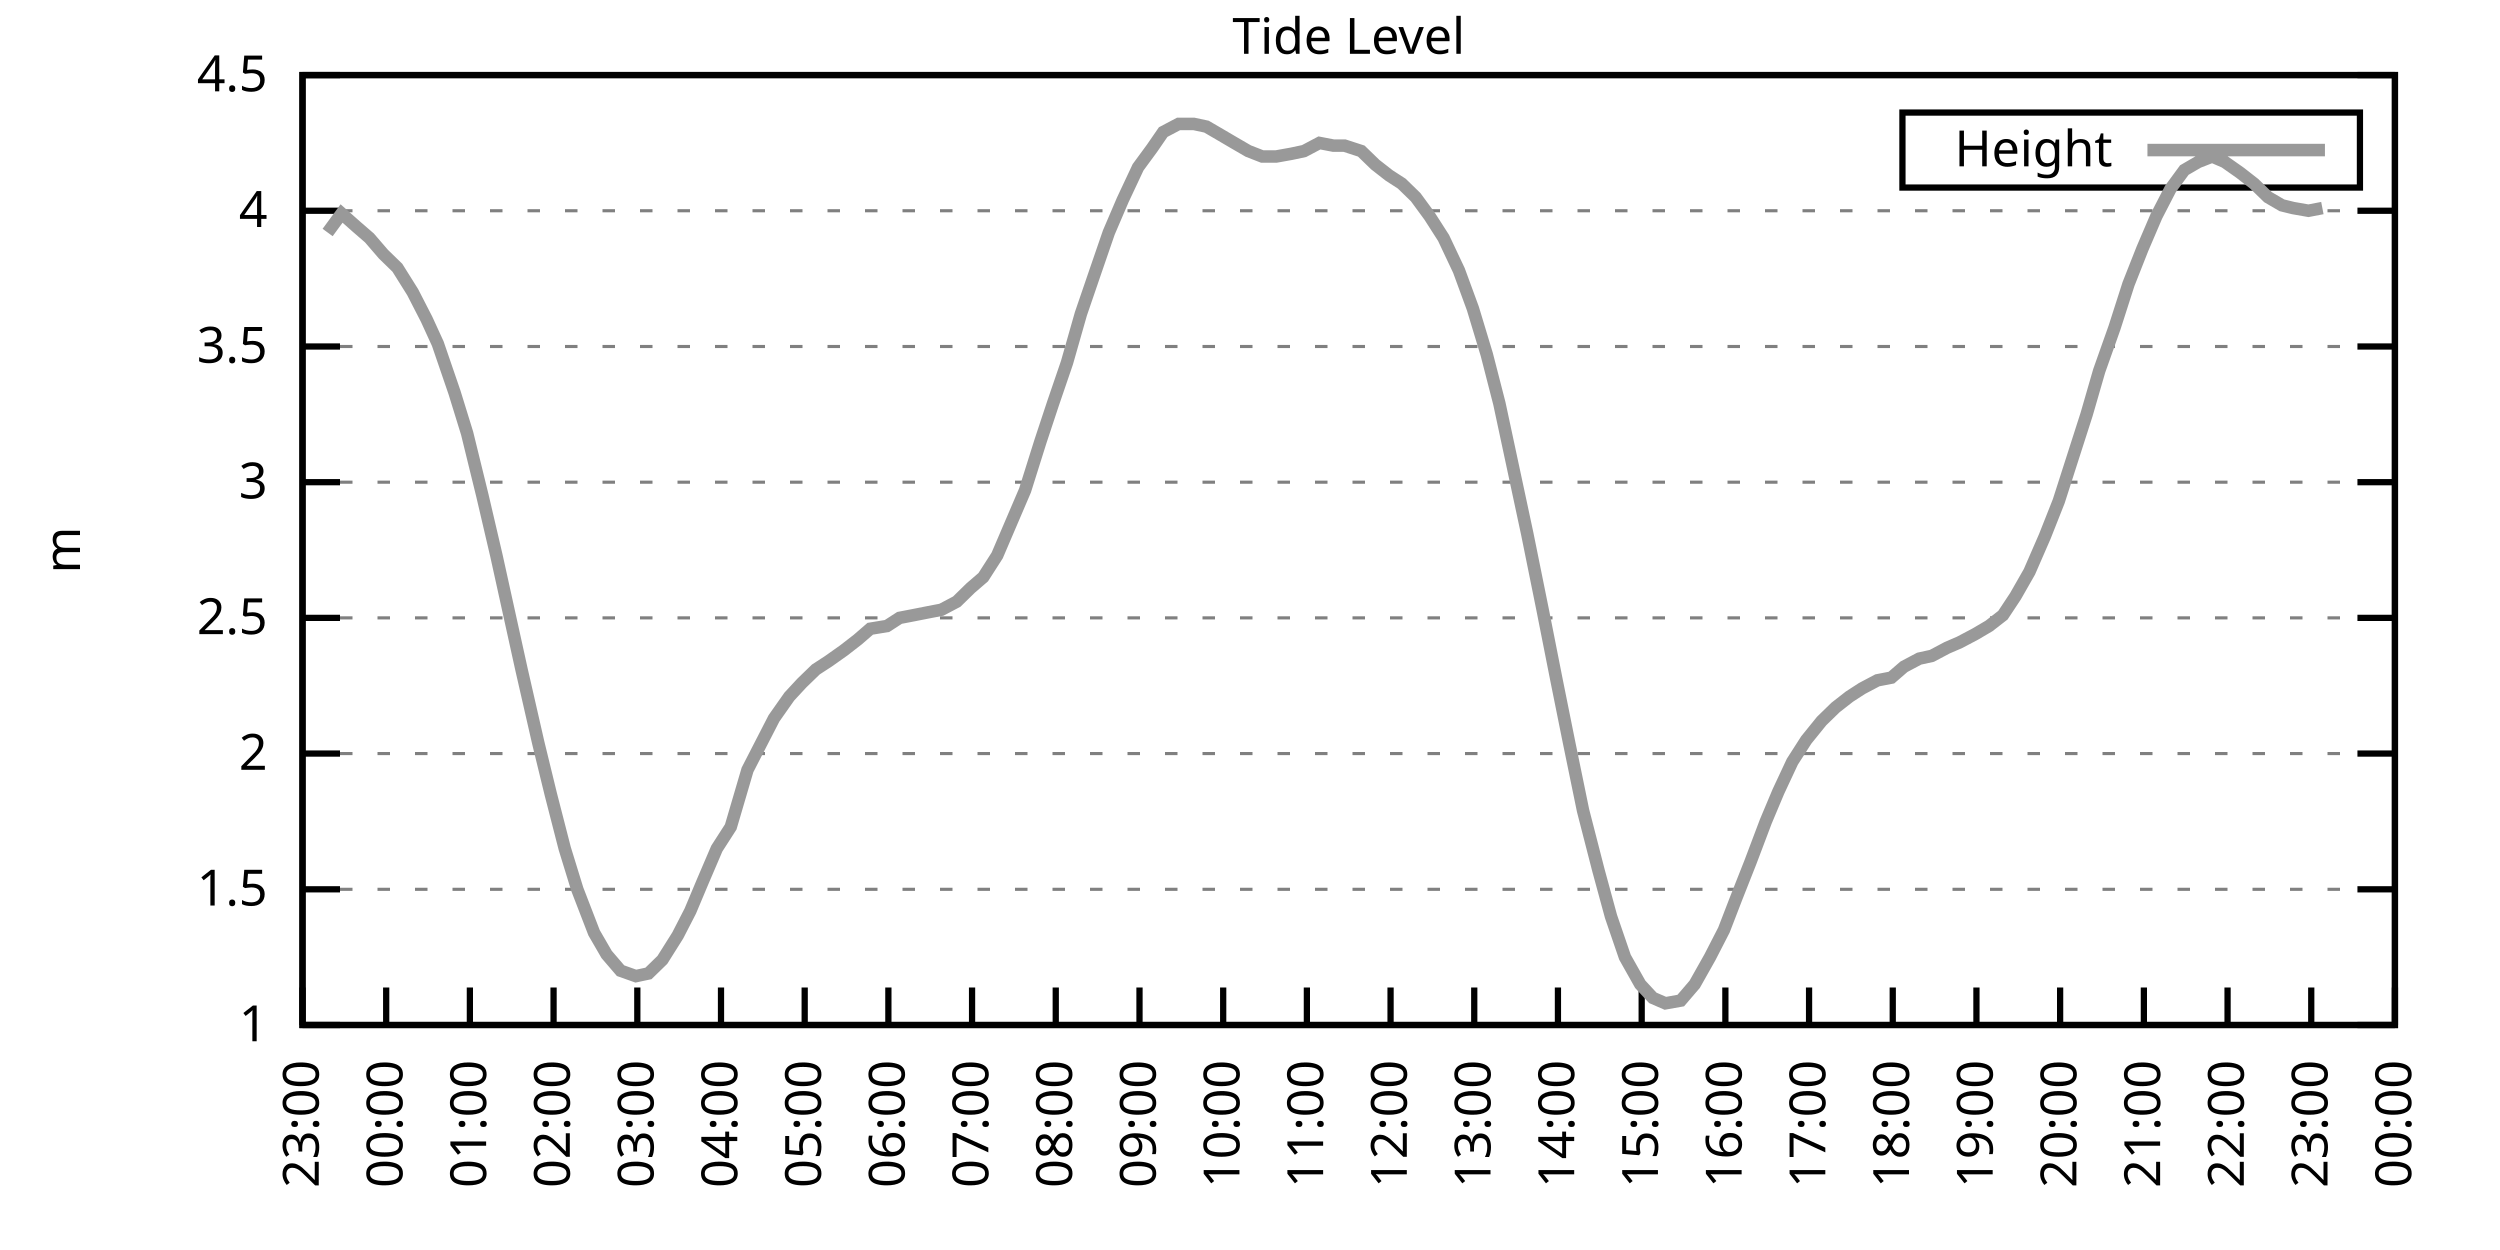
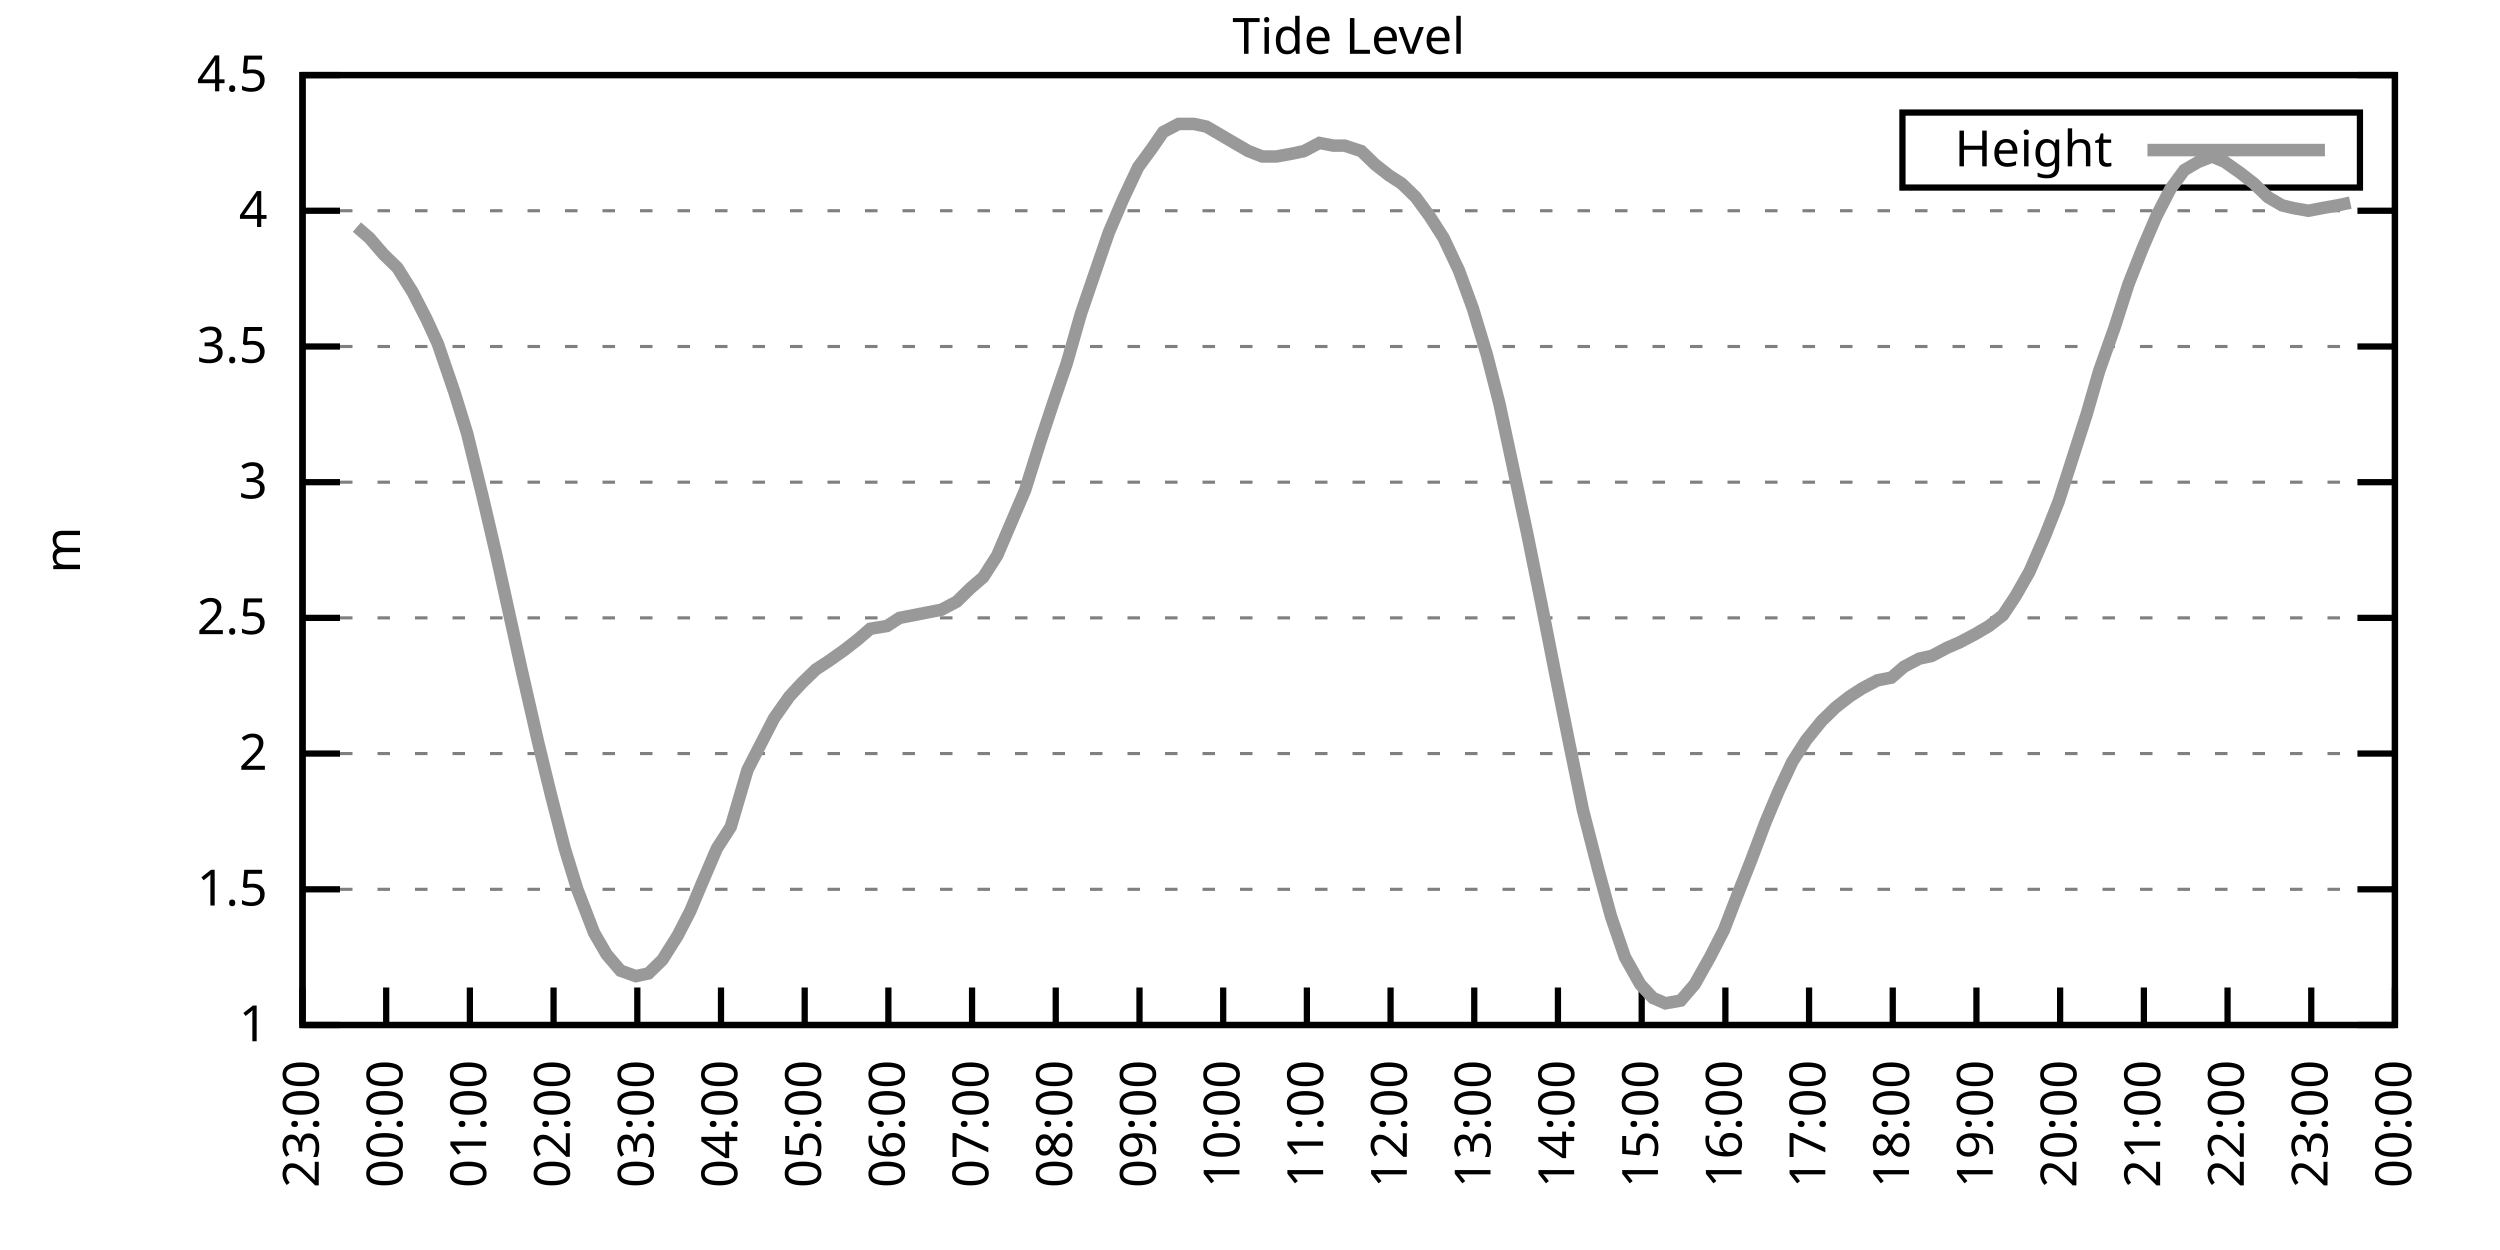
<svg xmlns="http://www.w3.org/2000/svg" xmlns:xlink="http://www.w3.org/1999/xlink" width="400" height="200" viewBox="0 0 400 200">
  <g id="gnuplot_canvas">
    <rect x="0" y="0" width="400" height="200" fill="none" />
    <defs>
      <circle id="gpDot" r="0.5" stroke-width="0.5" stroke="currentColor" />
      <path id="gpPt0" stroke-width="0.333" stroke="currentColor" d="M-1,0 h2 M0,-1 v2" />
      <path id="gpPt1" stroke-width="0.333" stroke="currentColor" d="M-1,-1 L1,1 M1,-1 L-1,1" />
      <path id="gpPt2" stroke-width="0.333" stroke="currentColor" d="M-1,0 L1,0 M0,-1 L0,1 M-1,-1 L1,1 M-1,1 L1,-1" />
      <rect id="gpPt3" stroke-width="0.333" stroke="currentColor" x="-1" y="-1" width="2" height="2" />
      <rect id="gpPt4" stroke-width="0.333" stroke="currentColor" fill="currentColor" x="-1" y="-1" width="2" height="2" />
      <circle id="gpPt5" stroke-width="0.333" stroke="currentColor" cx="0" cy="0" r="1" />
      <use xlink:href="#gpPt5" id="gpPt6" fill="currentColor" stroke="none" />
      <path id="gpPt7" stroke-width="0.333" stroke="currentColor" d="M0,-1.33 L-1.33,0.67 L1.33,0.67 z" />
      <use xlink:href="#gpPt7" id="gpPt8" fill="currentColor" stroke="none" />
      <use xlink:href="#gpPt7" id="gpPt9" stroke="currentColor" transform="rotate(180)" />
      <use xlink:href="#gpPt9" id="gpPt10" fill="currentColor" stroke="none" />
      <use xlink:href="#gpPt3" id="gpPt11" stroke="currentColor" transform="rotate(45)" />
      <use xlink:href="#gpPt11" id="gpPt12" fill="currentColor" stroke="none" />
      <path id="gpPt13" stroke-width="0.333" stroke="currentColor" d="M0,1.330 L1.265,0.411 L0.782,-1.067 L-0.782,-1.076 L-1.265,0.411 z" />
      <use xlink:href="#gpPt13" id="gpPt14" fill="currentColor" stroke="none" />
      <filter id="textbox" filterUnits="objectBoundingBox" x="0" y="0" height="1" width="1">
        <feFlood flood-color="white" flood-opacity="1" result="bgnd" />
        <feComposite in="SourceGraphic" in2="bgnd" operator="atop" />
      </filter>
      <filter id="greybox" filterUnits="objectBoundingBox" x="0" y="0" height="1" width="1">
        <feFlood flood-color="lightgrey" flood-opacity="1" result="grey" />
        <feComposite in="SourceGraphic" in2="grey" operator="atop" />
      </filter>
    </defs>
    <g fill="none" color="white" stroke="currentColor" stroke-width="1.00" stroke-linecap="butt" stroke-linejoin="miter">
</g>
    <g fill="none" color="black" stroke="currentColor" stroke-width="1.00" stroke-linecap="butt" stroke-linejoin="miter">
      <g stroke="none" shape-rendering="crispEdges">
        <polygon fill="rgb(255, 255, 255)" points="48.40,164.00 383.18,164.00 383.18,12.02 48.40,12.02 " />
      </g>
    </g>
    <g fill="none" color="black" stroke="currentColor" stroke-width="1.00" stroke-linecap="butt" stroke-linejoin="miter">
</g>
    <g fill="none" color="black" stroke="black" stroke-width="0.50" stroke-linecap="butt" stroke-linejoin="miter">
</g>
    <g fill="none" color="gray" stroke="currentColor" stroke-width="0.50" stroke-linecap="butt" stroke-linejoin="miter">
      <path stroke="gray" stroke-dasharray="2,4" class="gridline" d="M48.40,164.00 L383.19,164.00  " />
    </g>
    <g fill="none" color="gray" stroke="gray" stroke-width="1.00" stroke-linecap="butt" stroke-linejoin="miter">
</g>
    <g fill="none" color="black" stroke="currentColor" stroke-width="1.00" stroke-linecap="butt" stroke-linejoin="miter">
      <path stroke="black" d="M48.40,164.00 L54.40,164.00 M383.19,164.00 L377.19,164.00  " />
      <g transform="translate(42.80,166.60)" stroke="none" fill="black" font-family="Sans" font-size="8.00" text-anchor="end">
        <text>
          <tspan font-family="Sans"> 1</tspan>
        </text>
      </g>
    </g>
    <g fill="none" color="black" stroke="currentColor" stroke-width="1.00" stroke-linecap="butt" stroke-linejoin="miter">
</g>
    <g fill="none" color="black" stroke="black" stroke-width="0.50" stroke-linecap="butt" stroke-linejoin="miter">
</g>
    <g fill="none" color="gray" stroke="currentColor" stroke-width="0.50" stroke-linecap="butt" stroke-linejoin="miter">
      <path stroke="gray" stroke-dasharray="2,4" class="gridline" d="M48.40,142.29 L383.19,142.29  " />
    </g>
    <g fill="none" color="gray" stroke="gray" stroke-width="1.00" stroke-linecap="butt" stroke-linejoin="miter">
</g>
    <g fill="none" color="black" stroke="currentColor" stroke-width="1.00" stroke-linecap="butt" stroke-linejoin="miter">
      <path stroke="black" d="M48.40,142.29 L54.40,142.29 M383.19,142.29 L377.19,142.29  " />
      <g transform="translate(42.80,144.89)" stroke="none" fill="black" font-family="Sans" font-size="8.00" text-anchor="end">
        <text>
          <tspan font-family="Sans"> 1.5</tspan>
        </text>
      </g>
    </g>
    <g fill="none" color="black" stroke="currentColor" stroke-width="1.00" stroke-linecap="butt" stroke-linejoin="miter">
</g>
    <g fill="none" color="black" stroke="black" stroke-width="0.50" stroke-linecap="butt" stroke-linejoin="miter">
</g>
    <g fill="none" color="gray" stroke="currentColor" stroke-width="0.50" stroke-linecap="butt" stroke-linejoin="miter">
      <path stroke="gray" stroke-dasharray="2,4" class="gridline" d="M48.40,120.57 L383.19,120.57  " />
    </g>
    <g fill="none" color="gray" stroke="gray" stroke-width="1.00" stroke-linecap="butt" stroke-linejoin="miter">
</g>
    <g fill="none" color="black" stroke="currentColor" stroke-width="1.00" stroke-linecap="butt" stroke-linejoin="miter">
      <path stroke="black" d="M48.40,120.57 L54.40,120.57 M383.19,120.57 L377.19,120.57  " />
      <g transform="translate(42.80,123.17)" stroke="none" fill="black" font-family="Sans" font-size="8.00" text-anchor="end">
        <text>
          <tspan font-family="Sans"> 2</tspan>
        </text>
      </g>
    </g>
    <g fill="none" color="black" stroke="currentColor" stroke-width="1.00" stroke-linecap="butt" stroke-linejoin="miter">
</g>
    <g fill="none" color="black" stroke="black" stroke-width="0.50" stroke-linecap="butt" stroke-linejoin="miter">
</g>
    <g fill="none" color="gray" stroke="currentColor" stroke-width="0.50" stroke-linecap="butt" stroke-linejoin="miter">
      <path stroke="gray" stroke-dasharray="2,4" class="gridline" d="M48.40,98.86 L383.19,98.86  " />
    </g>
    <g fill="none" color="gray" stroke="gray" stroke-width="1.00" stroke-linecap="butt" stroke-linejoin="miter">
</g>
    <g fill="none" color="black" stroke="currentColor" stroke-width="1.00" stroke-linecap="butt" stroke-linejoin="miter">
      <path stroke="black" d="M48.40,98.86 L54.40,98.86 M383.19,98.86 L377.19,98.86  " />
      <g transform="translate(42.80,101.46)" stroke="none" fill="black" font-family="Sans" font-size="8.00" text-anchor="end">
        <text>
          <tspan font-family="Sans"> 2.5</tspan>
        </text>
      </g>
    </g>
    <g fill="none" color="black" stroke="currentColor" stroke-width="1.00" stroke-linecap="butt" stroke-linejoin="miter">
</g>
    <g fill="none" color="black" stroke="black" stroke-width="0.50" stroke-linecap="butt" stroke-linejoin="miter">
</g>
    <g fill="none" color="gray" stroke="currentColor" stroke-width="0.50" stroke-linecap="butt" stroke-linejoin="miter">
      <path stroke="gray" stroke-dasharray="2,4" class="gridline" d="M48.40,77.15 L383.19,77.15  " />
    </g>
    <g fill="none" color="gray" stroke="gray" stroke-width="1.00" stroke-linecap="butt" stroke-linejoin="miter">
</g>
    <g fill="none" color="black" stroke="currentColor" stroke-width="1.00" stroke-linecap="butt" stroke-linejoin="miter">
      <path stroke="black" d="M48.40,77.15 L54.40,77.15 M383.19,77.15 L377.19,77.15  " />
      <g transform="translate(42.80,79.75)" stroke="none" fill="black" font-family="Sans" font-size="8.00" text-anchor="end">
        <text>
          <tspan font-family="Sans"> 3</tspan>
        </text>
      </g>
    </g>
    <g fill="none" color="black" stroke="currentColor" stroke-width="1.00" stroke-linecap="butt" stroke-linejoin="miter">
</g>
    <g fill="none" color="black" stroke="black" stroke-width="0.50" stroke-linecap="butt" stroke-linejoin="miter">
</g>
    <g fill="none" color="gray" stroke="currentColor" stroke-width="0.50" stroke-linecap="butt" stroke-linejoin="miter">
      <path stroke="gray" stroke-dasharray="2,4" class="gridline" d="M48.40,55.44 L383.19,55.44  " />
    </g>
    <g fill="none" color="gray" stroke="gray" stroke-width="1.00" stroke-linecap="butt" stroke-linejoin="miter">
</g>
    <g fill="none" color="black" stroke="currentColor" stroke-width="1.00" stroke-linecap="butt" stroke-linejoin="miter">
      <path stroke="black" d="M48.40,55.44 L54.40,55.44 M383.19,55.44 L377.19,55.44  " />
      <g transform="translate(42.80,58.04)" stroke="none" fill="black" font-family="Sans" font-size="8.00" text-anchor="end">
        <text>
          <tspan font-family="Sans"> 3.5</tspan>
        </text>
      </g>
    </g>
    <g fill="none" color="black" stroke="currentColor" stroke-width="1.00" stroke-linecap="butt" stroke-linejoin="miter">
</g>
    <g fill="none" color="black" stroke="black" stroke-width="0.50" stroke-linecap="butt" stroke-linejoin="miter">
</g>
    <g fill="none" color="gray" stroke="currentColor" stroke-width="0.50" stroke-linecap="butt" stroke-linejoin="miter">
      <path stroke="gray" stroke-dasharray="2,4" class="gridline" d="M48.40,33.72 L383.19,33.72  " />
    </g>
    <g fill="none" color="gray" stroke="gray" stroke-width="1.00" stroke-linecap="butt" stroke-linejoin="miter">
</g>
    <g fill="none" color="black" stroke="currentColor" stroke-width="1.00" stroke-linecap="butt" stroke-linejoin="miter">
      <path stroke="black" d="M48.40,33.72 L54.40,33.72 M383.19,33.72 L377.19,33.72  " />
      <g transform="translate(42.80,36.32)" stroke="none" fill="black" font-family="Sans" font-size="8.00" text-anchor="end">
        <text>
          <tspan font-family="Sans"> 4</tspan>
        </text>
      </g>
    </g>
    <g fill="none" color="black" stroke="currentColor" stroke-width="1.00" stroke-linecap="butt" stroke-linejoin="miter">
</g>
    <g fill="none" color="black" stroke="black" stroke-width="0.50" stroke-linecap="butt" stroke-linejoin="miter">
</g>
    <g fill="none" color="gray" stroke="currentColor" stroke-width="0.50" stroke-linecap="butt" stroke-linejoin="miter">
      <path stroke="gray" stroke-dasharray="2,4" class="gridline" d="M48.40,12.01 L383.19,12.01  " />
    </g>
    <g fill="none" color="gray" stroke="gray" stroke-width="1.00" stroke-linecap="butt" stroke-linejoin="miter">
</g>
    <g fill="none" color="black" stroke="currentColor" stroke-width="1.00" stroke-linecap="butt" stroke-linejoin="miter">
      <path stroke="black" d="M48.40,12.01 L54.40,12.01 M383.19,12.01 L377.19,12.01  " />
      <g transform="translate(42.80,14.61)" stroke="none" fill="black" font-family="Sans" font-size="8.00" text-anchor="end">
        <text>
          <tspan font-family="Sans"> 4.5</tspan>
        </text>
      </g>
    </g>
    <g fill="none" color="black" stroke="currentColor" stroke-width="1.00" stroke-linecap="butt" stroke-linejoin="miter">
      <path stroke="black" d="M48.40,164.00 L48.40,158.00  " />
      <g transform="translate(51.00,169.60) rotate(270.00)" stroke="none" fill="black" font-family="Sans" font-size="8.00" text-anchor="end">
        <text>
          <tspan font-family="Sans">23:00</tspan>
        </text>
      </g>
    </g>
    <g fill="none" color="black" stroke="currentColor" stroke-width="1.00" stroke-linecap="butt" stroke-linejoin="miter">
      <path stroke="black" d="M61.79,164.00 L61.79,158.00  " />
      <g transform="translate(64.39,169.60) rotate(270.00)" stroke="none" fill="black" font-family="Sans" font-size="8.00" text-anchor="end">
        <text>
          <tspan font-family="Sans">00:00</tspan>
        </text>
      </g>
    </g>
    <g fill="none" color="black" stroke="currentColor" stroke-width="1.00" stroke-linecap="butt" stroke-linejoin="miter">
      <path stroke="black" d="M75.18,164.00 L75.18,158.00  " />
      <g transform="translate(77.78,169.60) rotate(270.00)" stroke="none" fill="black" font-family="Sans" font-size="8.00" text-anchor="end">
        <text>
          <tspan font-family="Sans">01:00</tspan>
        </text>
      </g>
    </g>
    <g fill="none" color="black" stroke="currentColor" stroke-width="1.00" stroke-linecap="butt" stroke-linejoin="miter">
      <path stroke="black" d="M88.57,164.00 L88.57,158.00  " />
      <g transform="translate(91.17,169.60) rotate(270.00)" stroke="none" fill="black" font-family="Sans" font-size="8.00" text-anchor="end">
        <text>
          <tspan font-family="Sans">02:00</tspan>
        </text>
      </g>
    </g>
    <g fill="none" color="black" stroke="currentColor" stroke-width="1.00" stroke-linecap="butt" stroke-linejoin="miter">
      <path stroke="black" d="M101.97,164.00 L101.97,158.00  " />
      <g transform="translate(104.57,169.60) rotate(270.00)" stroke="none" fill="black" font-family="Sans" font-size="8.00" text-anchor="end">
        <text>
          <tspan font-family="Sans">03:00</tspan>
        </text>
      </g>
    </g>
    <g fill="none" color="black" stroke="currentColor" stroke-width="1.00" stroke-linecap="butt" stroke-linejoin="miter">
      <path stroke="black" d="M115.36,164.00 L115.36,158.00  " />
      <g transform="translate(117.96,169.60) rotate(270.00)" stroke="none" fill="black" font-family="Sans" font-size="8.00" text-anchor="end">
        <text>
          <tspan font-family="Sans">04:00</tspan>
        </text>
      </g>
    </g>
    <g fill="none" color="black" stroke="currentColor" stroke-width="1.00" stroke-linecap="butt" stroke-linejoin="miter">
      <path stroke="black" d="M128.75,164.00 L128.75,158.00  " />
      <g transform="translate(131.35,169.60) rotate(270.00)" stroke="none" fill="black" font-family="Sans" font-size="8.00" text-anchor="end">
        <text>
          <tspan font-family="Sans">05:00</tspan>
        </text>
      </g>
    </g>
    <g fill="none" color="black" stroke="currentColor" stroke-width="1.00" stroke-linecap="butt" stroke-linejoin="miter">
      <path stroke="black" d="M142.14,164.00 L142.14,158.00  " />
      <g transform="translate(144.74,169.60) rotate(270.00)" stroke="none" fill="black" font-family="Sans" font-size="8.00" text-anchor="end">
        <text>
          <tspan font-family="Sans">06:00</tspan>
        </text>
      </g>
    </g>
    <g fill="none" color="black" stroke="currentColor" stroke-width="1.00" stroke-linecap="butt" stroke-linejoin="miter">
      <path stroke="black" d="M155.53,164.00 L155.53,158.00  " />
      <g transform="translate(158.13,169.60) rotate(270.00)" stroke="none" fill="black" font-family="Sans" font-size="8.00" text-anchor="end">
        <text>
          <tspan font-family="Sans">07:00</tspan>
        </text>
      </g>
    </g>
    <g fill="none" color="black" stroke="currentColor" stroke-width="1.00" stroke-linecap="butt" stroke-linejoin="miter">
      <path stroke="black" d="M168.92,164.00 L168.92,158.00  " />
      <g transform="translate(171.52,169.60) rotate(270.00)" stroke="none" fill="black" font-family="Sans" font-size="8.00" text-anchor="end">
        <text>
          <tspan font-family="Sans">08:00</tspan>
        </text>
      </g>
    </g>
    <g fill="none" color="black" stroke="currentColor" stroke-width="1.00" stroke-linecap="butt" stroke-linejoin="miter">
      <path stroke="black" d="M182.32,164.00 L182.32,158.00  " />
      <g transform="translate(184.92,169.60) rotate(270.00)" stroke="none" fill="black" font-family="Sans" font-size="8.00" text-anchor="end">
        <text>
          <tspan font-family="Sans">09:00</tspan>
        </text>
      </g>
    </g>
    <g fill="none" color="black" stroke="currentColor" stroke-width="1.00" stroke-linecap="butt" stroke-linejoin="miter">
      <path stroke="black" d="M195.71,164.00 L195.71,158.00  " />
      <g transform="translate(198.31,169.60) rotate(270.00)" stroke="none" fill="black" font-family="Sans" font-size="8.00" text-anchor="end">
        <text>
          <tspan font-family="Sans">10:00</tspan>
        </text>
      </g>
    </g>
    <g fill="none" color="black" stroke="currentColor" stroke-width="1.00" stroke-linecap="butt" stroke-linejoin="miter">
      <path stroke="black" d="M209.10,164.00 L209.10,158.00  " />
      <g transform="translate(211.70,169.60) rotate(270.00)" stroke="none" fill="black" font-family="Sans" font-size="8.00" text-anchor="end">
        <text>
          <tspan font-family="Sans">11:00</tspan>
        </text>
      </g>
    </g>
    <g fill="none" color="black" stroke="currentColor" stroke-width="1.00" stroke-linecap="butt" stroke-linejoin="miter">
      <path stroke="black" d="M222.49,164.00 L222.49,158.00  " />
      <g transform="translate(225.09,169.60) rotate(270.00)" stroke="none" fill="black" font-family="Sans" font-size="8.00" text-anchor="end">
        <text>
          <tspan font-family="Sans">12:00</tspan>
        </text>
      </g>
    </g>
    <g fill="none" color="black" stroke="currentColor" stroke-width="1.00" stroke-linecap="butt" stroke-linejoin="miter">
      <path stroke="black" d="M235.88,164.00 L235.88,158.00  " />
      <g transform="translate(238.48,169.60) rotate(270.00)" stroke="none" fill="black" font-family="Sans" font-size="8.00" text-anchor="end">
        <text>
          <tspan font-family="Sans">13:00</tspan>
        </text>
      </g>
    </g>
    <g fill="none" color="black" stroke="currentColor" stroke-width="1.00" stroke-linecap="butt" stroke-linejoin="miter">
      <path stroke="black" d="M249.27,164.00 L249.27,158.00  " />
      <g transform="translate(251.87,169.60) rotate(270.00)" stroke="none" fill="black" font-family="Sans" font-size="8.00" text-anchor="end">
        <text>
          <tspan font-family="Sans">14:00</tspan>
        </text>
      </g>
    </g>
    <g fill="none" color="black" stroke="currentColor" stroke-width="1.00" stroke-linecap="butt" stroke-linejoin="miter">
      <path stroke="black" d="M262.67,164.00 L262.67,158.00  " />
      <g transform="translate(265.27,169.60) rotate(270.00)" stroke="none" fill="black" font-family="Sans" font-size="8.00" text-anchor="end">
        <text>
          <tspan font-family="Sans">15:00</tspan>
        </text>
      </g>
    </g>
    <g fill="none" color="black" stroke="currentColor" stroke-width="1.00" stroke-linecap="butt" stroke-linejoin="miter">
      <path stroke="black" d="M276.06,164.00 L276.06,158.00  " />
      <g transform="translate(278.66,169.60) rotate(270.00)" stroke="none" fill="black" font-family="Sans" font-size="8.00" text-anchor="end">
        <text>
          <tspan font-family="Sans">16:00</tspan>
        </text>
      </g>
    </g>
    <g fill="none" color="black" stroke="currentColor" stroke-width="1.00" stroke-linecap="butt" stroke-linejoin="miter">
      <path stroke="black" d="M289.45,164.00 L289.45,158.00  " />
      <g transform="translate(292.05,169.60) rotate(270.00)" stroke="none" fill="black" font-family="Sans" font-size="8.00" text-anchor="end">
        <text>
          <tspan font-family="Sans">17:00</tspan>
        </text>
      </g>
    </g>
    <g fill="none" color="black" stroke="currentColor" stroke-width="1.00" stroke-linecap="butt" stroke-linejoin="miter">
      <path stroke="black" d="M302.84,164.00 L302.84,158.00  " />
      <g transform="translate(305.44,169.60) rotate(270.00)" stroke="none" fill="black" font-family="Sans" font-size="8.00" text-anchor="end">
        <text>
          <tspan font-family="Sans">18:00</tspan>
        </text>
      </g>
    </g>
    <g fill="none" color="black" stroke="currentColor" stroke-width="1.00" stroke-linecap="butt" stroke-linejoin="miter">
      <path stroke="black" d="M316.23,164.00 L316.23,158.00  " />
      <g transform="translate(318.83,169.60) rotate(270.00)" stroke="none" fill="black" font-family="Sans" font-size="8.00" text-anchor="end">
        <text>
          <tspan font-family="Sans">19:00</tspan>
        </text>
      </g>
    </g>
    <g fill="none" color="black" stroke="currentColor" stroke-width="1.00" stroke-linecap="butt" stroke-linejoin="miter">
      <path stroke="black" d="M329.62,164.00 L329.62,158.00  " />
      <g transform="translate(332.22,169.60) rotate(270.00)" stroke="none" fill="black" font-family="Sans" font-size="8.00" text-anchor="end">
        <text>
          <tspan font-family="Sans">20:00</tspan>
        </text>
      </g>
    </g>
    <g fill="none" color="black" stroke="currentColor" stroke-width="1.00" stroke-linecap="butt" stroke-linejoin="miter">
      <path stroke="black" d="M343.02,164.00 L343.02,158.00  " />
      <g transform="translate(345.62,169.60) rotate(270.00)" stroke="none" fill="black" font-family="Sans" font-size="8.00" text-anchor="end">
        <text>
          <tspan font-family="Sans">21:00</tspan>
        </text>
      </g>
    </g>
    <g fill="none" color="black" stroke="currentColor" stroke-width="1.00" stroke-linecap="butt" stroke-linejoin="miter">
      <path stroke="black" d="M356.41,164.00 L356.41,158.00  " />
      <g transform="translate(359.01,169.60) rotate(270.00)" stroke="none" fill="black" font-family="Sans" font-size="8.00" text-anchor="end">
        <text>
          <tspan font-family="Sans">22:00</tspan>
        </text>
      </g>
    </g>
    <g fill="none" color="black" stroke="currentColor" stroke-width="1.00" stroke-linecap="butt" stroke-linejoin="miter">
      <path stroke="black" d="M369.80,164.00 L369.80,158.00  " />
      <g transform="translate(372.40,169.60) rotate(270.00)" stroke="none" fill="black" font-family="Sans" font-size="8.00" text-anchor="end">
        <text>
          <tspan font-family="Sans">23:00</tspan>
        </text>
      </g>
    </g>
    <g fill="none" color="black" stroke="currentColor" stroke-width="1.00" stroke-linecap="butt" stroke-linejoin="miter">
      <path stroke="black" d="M383.19,164.00 L383.19,158.00  " />
      <g transform="translate(385.79,169.60) rotate(270.00)" stroke="none" fill="black" font-family="Sans" font-size="8.00" text-anchor="end">
        <text>
          <tspan font-family="Sans">00:00</tspan>
        </text>
      </g>
    </g>
    <g fill="none" color="black" stroke="currentColor" stroke-width="1.00" stroke-linecap="butt" stroke-linejoin="miter">
</g>
    <g fill="none" color="black" stroke="currentColor" stroke-width="1.00" stroke-linecap="butt" stroke-linejoin="miter">
      <path stroke="black" d="M48.40,12.01 L48.40,164.00 L383.19,164.00 L383.19,12.01 L48.40,12.01 Z  " />
    </g>
    <g fill="none" color="black" stroke="currentColor" stroke-width="1.00" stroke-linecap="butt" stroke-linejoin="miter">
</g>
    <g fill="none" color="black" stroke="currentColor" stroke-width="1.00" stroke-linecap="butt" stroke-linejoin="miter">
      <path stroke="black" d="M304.39,30.01 L304.39,18.01 L377.59,18.01 L377.59,30.01 L304.39,30.01 Z  " />
    </g>
    <g id="Tide_level_plot_1">
      <g fill="none" color="white" stroke="black" stroke-width="2.00" stroke-linecap="butt" stroke-linejoin="miter">
</g>
      <g fill="none" color="black" stroke="currentColor" stroke-width="2.00" stroke-linecap="butt" stroke-linejoin="miter">
        <g transform="translate(337.99,26.61)" stroke="none" fill="black" font-family="Sans" font-size="8.00" text-anchor="end">
          <text>
            <tspan font-family="Sans">Height</tspan>
          </text>
        </g>
      </g>
      <g fill="none" color="black" stroke="currentColor" stroke-width="2.00" stroke-linecap="butt" stroke-linejoin="miter">
-         <path stroke="rgb(153, 153, 153)" d="M343.59,24.01 L371.99,24.01 M52.42,37.20 L54.65,34.16 L57.10,36.33 L59.11,38.07 L61.35,40.67 L63.58,42.84   L66.03,46.75 L68.26,51.09 L70.05,55.00 L72.73,62.82 L74.74,69.33 L77.19,79.32 L79.42,88.87 L81.43,97.99   L83.44,107.11 L86.12,118.84 L88.13,127.09 L90.36,135.77 L92.37,142.29 L95.05,149.24 L97.06,152.71 L99.29,155.31   L101.74,156.18 L103.75,155.75 L105.98,153.58 L108.44,149.67 L110.45,145.76 L112.46,140.98 L114.69,135.77 L116.92,132.30   L119.60,123.18 L121.83,118.84 L123.84,114.93 L126.29,111.45 L128.30,109.28 L130.54,107.11 L132.54,105.81 L135.00,104.07   L137.23,102.34 L139.24,100.60 L141.92,100.16 L143.93,98.86 L146.16,98.43 L148.39,97.99 L150.62,97.56 L153.08,96.26   L155.31,94.08 L157.32,92.35 L159.55,88.87 L161.78,83.66 L164.01,78.45 L166.47,70.63 L168.48,64.56 L170.71,58.04   L172.94,50.22 L175.17,43.71 L177.41,37.20 L179.64,31.99 L182.09,26.77 L184.32,23.73 L186.11,21.13 L188.57,19.83   L191.02,19.83 L193.03,20.26 L195.26,21.56 L197.49,22.87 L199.73,24.17 L201.96,25.04 L204.19,25.04 L206.64,24.60   L208.65,24.17 L211.11,22.87 L213.34,23.30 L215.13,23.30 L217.80,24.17 L220.04,26.34 L222.27,28.08 L224.28,29.38   L226.51,31.55 L228.74,34.59 L230.97,38.07 L233.43,43.28 L235.66,49.36 L237.89,56.74 L239.90,64.56 L242.13,74.98   L244.36,85.40 L246.82,97.56 L249.05,108.85 L251.06,118.84 L253.29,129.69 L255.75,139.25 L257.76,146.63 L259.99,153.14   L262.44,157.49 L264.45,159.66 L266.46,160.53 L268.92,160.09 L271.15,157.49 L273.60,153.14 L275.83,148.80 L277.84,143.59   L280.07,137.94 L282.53,131.43 L284.54,126.65 L286.77,121.88 L289.00,118.40 L291.46,115.36 L293.69,113.19 L295.92,111.45   L297.93,110.15 L300.39,108.85 L302.62,108.42 L304.63,106.68 L307.08,105.38 L309.09,104.94 L311.54,103.64 L313.55,102.77   L316.01,101.47 L318.24,100.16 L320.47,98.43 L322.48,95.39 L324.71,91.48 L327.17,85.83 L329.40,80.19 L331.63,73.24   L333.86,66.29 L335.87,59.34 L338.33,52.40 L340.56,45.45 L342.79,39.80 L345.02,34.59 L347.26,30.25 L349.49,27.21   L351.72,25.91 L353.95,25.04 L355.96,25.91 L358.42,27.64 L360.65,29.38 L362.88,31.55 L365.11,32.85 L366.90,33.29   L369.35,33.72 L371.58,33.29  " />
+         <path stroke="rgb(153, 153, 153)" d="M343.59,24.01 L371.99,24.01 M57.10,36.33 L59.11,38.07 L61.35,40.67 L63.58,42.84 L66.03,46.75 L68.26,51.09   L70.05,55.00 L72.73,62.82 L74.74,69.33 L77.19,79.32 L79.42,88.87 L81.43,97.99 L83.44,107.11 L86.12,118.84   L88.13,127.09 L90.36,135.77 L92.37,142.29 L95.05,149.24 L97.06,152.71 L99.29,155.31 L101.74,156.18 L103.75,155.75   L105.98,153.58 L108.44,149.67 L110.45,145.76 L112.46,140.98 L114.69,135.77 L116.92,132.30 L119.60,123.18 L121.83,118.84   L123.84,114.93 L126.29,111.45 L128.30,109.28 L130.54,107.11 L132.54,105.81 L135.00,104.07 L137.23,102.34 L139.24,100.60   L141.92,100.16 L143.93,98.86 L146.16,98.43 L148.39,97.99 L150.62,97.56 L153.08,96.26 L155.31,94.08 L157.32,92.35   L159.55,88.87 L161.78,83.66 L164.01,78.45 L166.47,70.63 L168.48,64.56 L170.71,58.04 L172.94,50.22 L175.17,43.71   L177.41,37.20 L179.64,31.99 L182.09,26.77 L184.32,23.73 L186.11,21.13 L188.57,19.83 L191.02,19.83 L193.03,20.26   L195.26,21.56 L197.49,22.87 L199.73,24.17 L201.96,25.04 L204.19,25.04 L206.64,24.60 L208.65,24.17 L211.11,22.87   L213.34,23.30 L215.13,23.30 L217.80,24.17 L220.04,26.34 L222.27,28.08 L224.28,29.38 L226.51,31.55 L228.74,34.59   L230.97,38.07 L233.43,43.28 L235.66,49.36 L237.89,56.74 L239.90,64.56 L242.13,74.98 L244.36,85.40 L246.82,97.56   L249.05,108.85 L251.06,118.84 L253.29,129.69 L255.75,139.25 L257.76,146.63 L259.99,153.14 L262.44,157.49 L264.45,159.66   L266.46,160.53 L268.92,160.09 L271.15,157.49 L273.60,153.14 L275.83,148.80 L277.84,143.59 L280.07,137.94 L282.53,131.43   L284.54,126.65 L286.77,121.88 L289.00,118.40 L291.46,115.36 L293.69,113.19 L295.92,111.45 L297.93,110.15 L300.39,108.85   L302.62,108.42 L304.63,106.68 L307.08,105.38 L309.09,104.94 L311.54,103.64 L313.55,102.77 L316.01,101.47 L318.24,100.16   L320.47,98.43 L322.48,95.39 L324.71,91.48 L327.17,85.83 L329.40,80.19 L331.63,73.24 L333.86,66.29 L335.87,59.34   L338.33,52.40 L340.56,45.45 L342.79,39.80 L345.02,34.59 L347.26,30.25 L349.49,27.21 L351.72,25.91 L353.95,25.04   L355.96,25.91 L358.42,27.64 L360.65,29.38 L362.88,31.55 L365.11,32.85 L366.90,33.29 L369.35,33.72 L371.58,33.29   L374.04,32.85 L376.05,32.42  " />
      </g>
    </g>
    <g fill="none" color="black" stroke="currentColor" stroke-width="2.00" stroke-linecap="butt" stroke-linejoin="miter">
</g>
    <g fill="none" color="black" stroke="black" stroke-width="1.00" stroke-linecap="butt" stroke-linejoin="miter">
</g>
    <g fill="none" color="black" stroke="currentColor" stroke-width="1.00" stroke-linecap="butt" stroke-linejoin="miter">
      <path stroke="black" d="M48.40,12.01 L48.40,164.00 L383.19,164.00 L383.19,12.01 L48.40,12.01 Z  " />
      <g transform="translate(12.80,88.01) rotate(270.00)" stroke="none" fill="black" font-family="Sans" font-size="8.00" text-anchor="middle">
        <text>
          <tspan font-family="Sans">m</tspan>
        </text>
      </g>
    </g>
    <g fill="none" color="black" stroke="currentColor" stroke-width="1.00" stroke-linecap="butt" stroke-linejoin="miter">
</g>
    <g fill="none" color="black" stroke="currentColor" stroke-width="1.00" stroke-linecap="butt" stroke-linejoin="miter">
      <g transform="translate(215.79,8.61)" stroke="none" fill="black" font-family="Sans" font-size="8.00" text-anchor="middle">
        <text>
          <tspan font-family="Sans">Tide Level</tspan>
        </text>
      </g>
    </g>
    <g fill="none" color="black" stroke="currentColor" stroke-width="1.00" stroke-linecap="butt" stroke-linejoin="miter">
</g>
  </g>
</svg>
